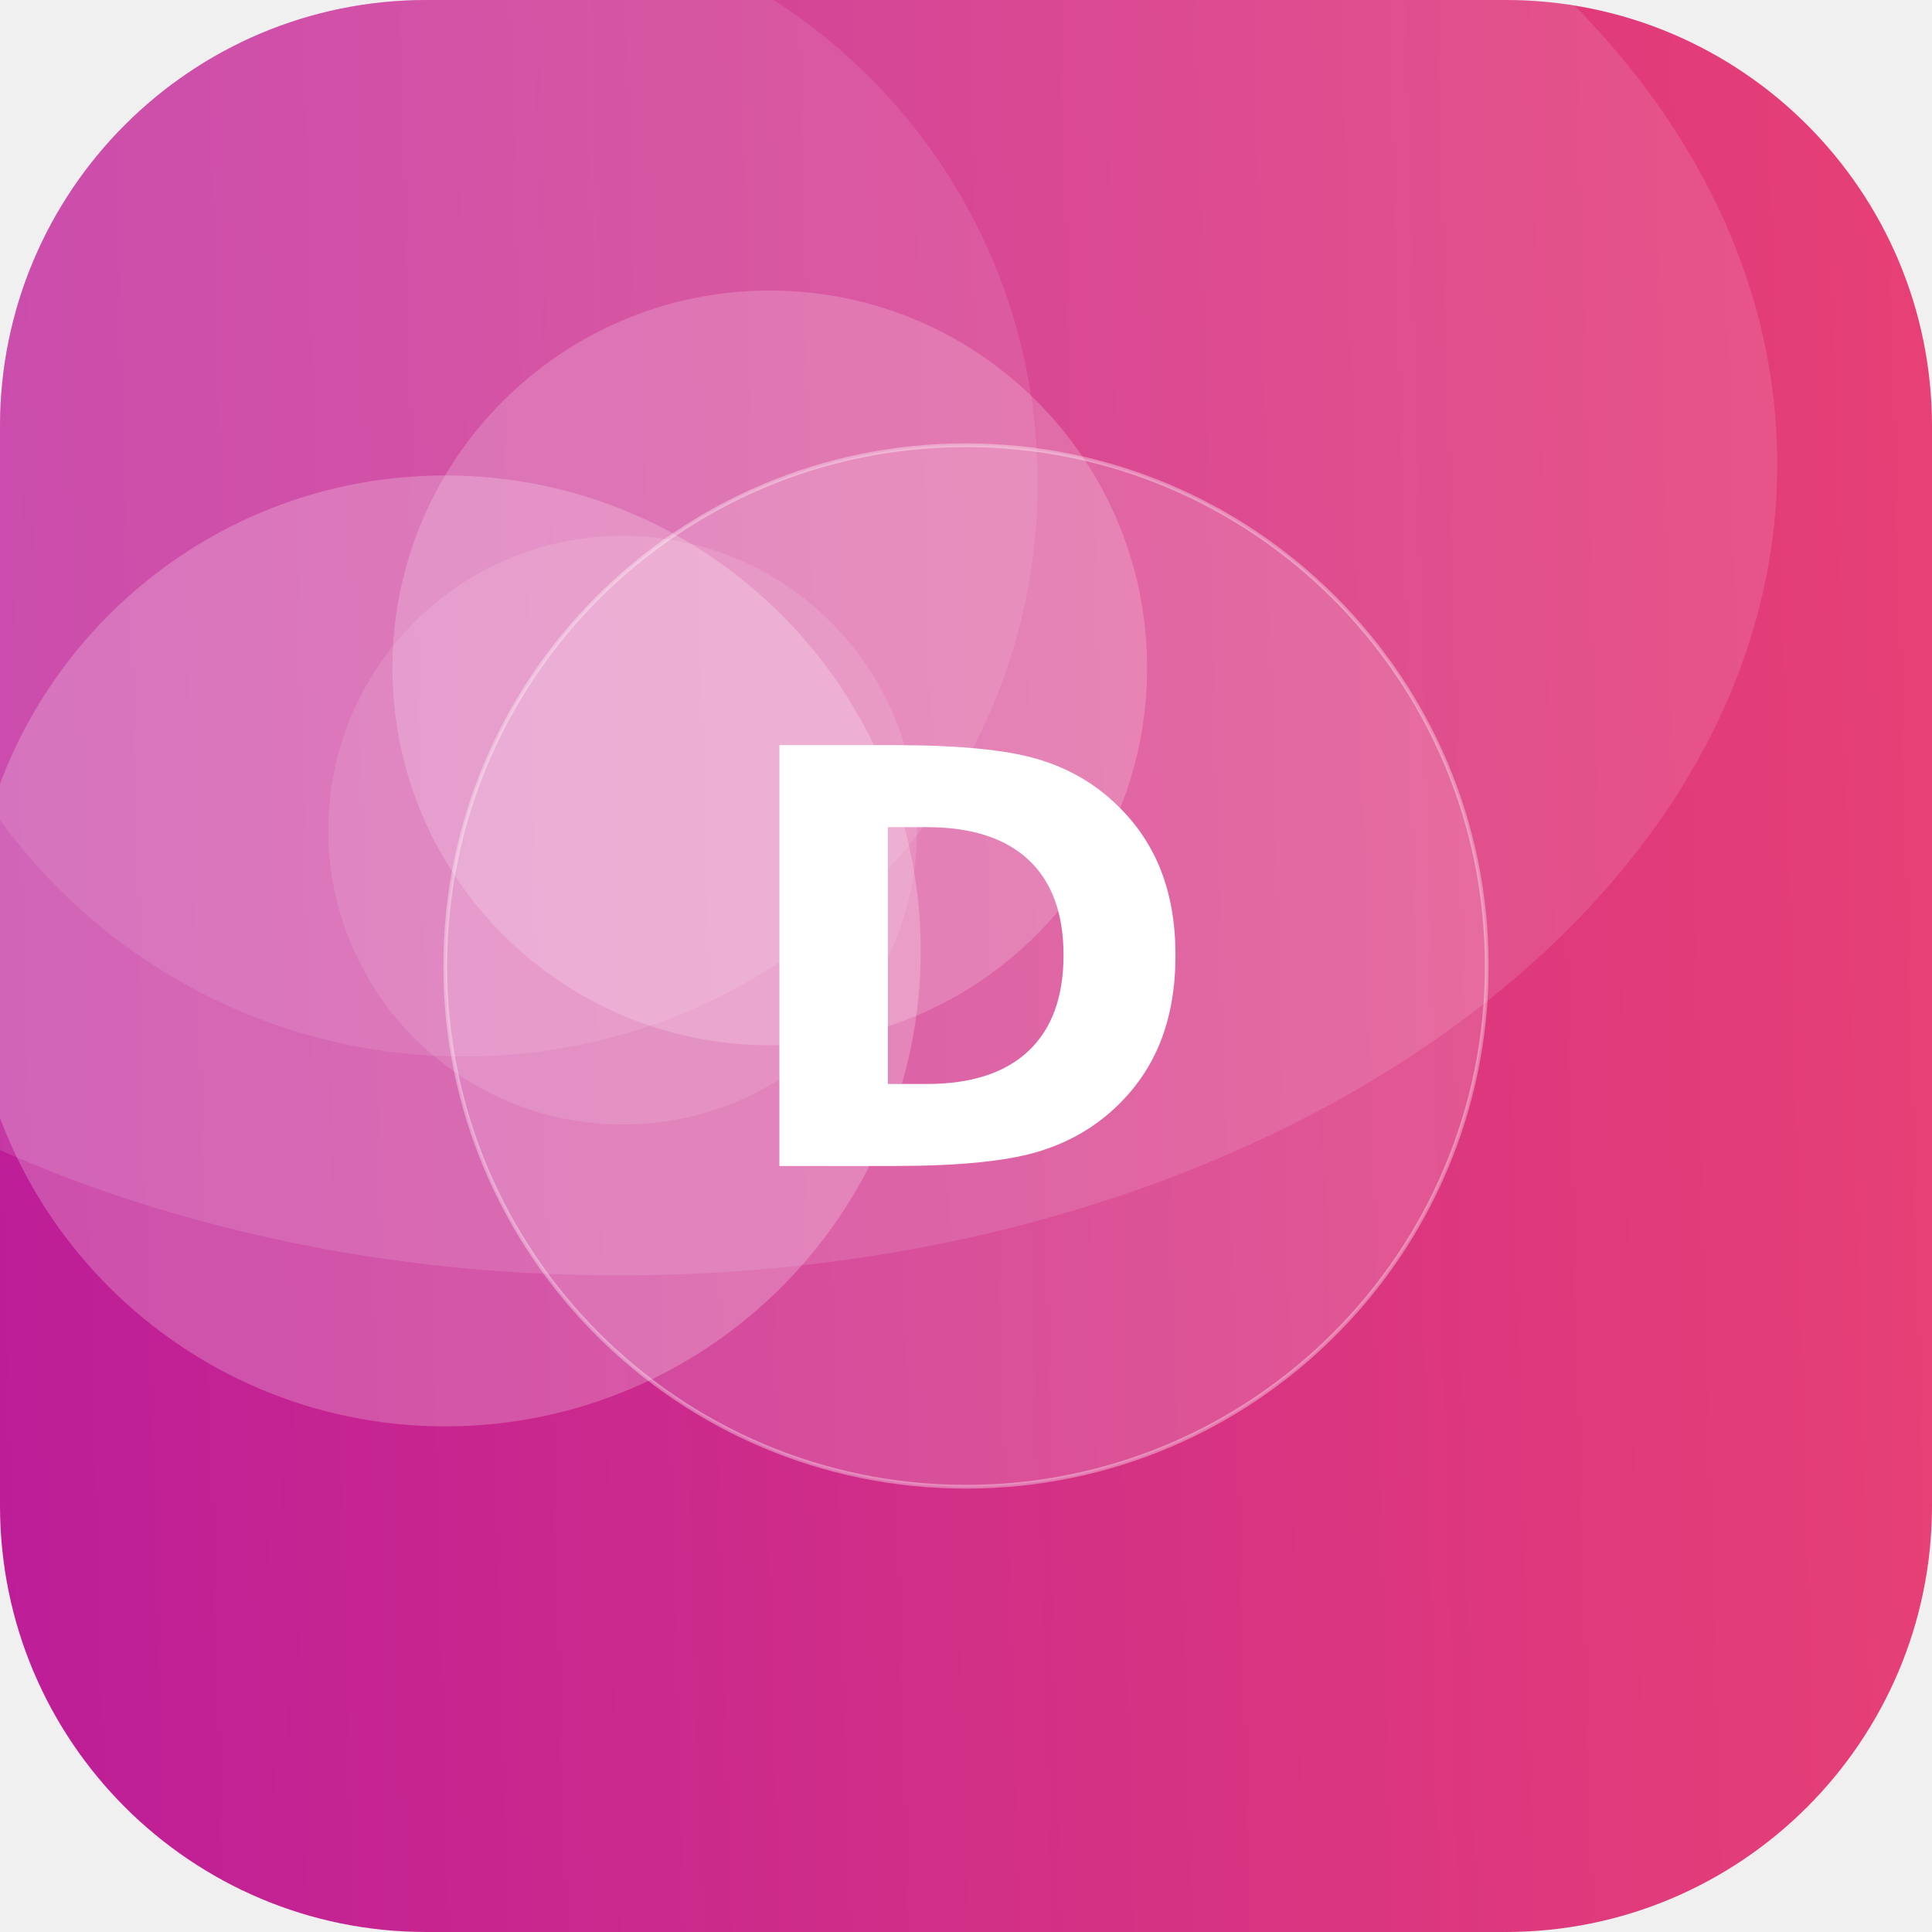
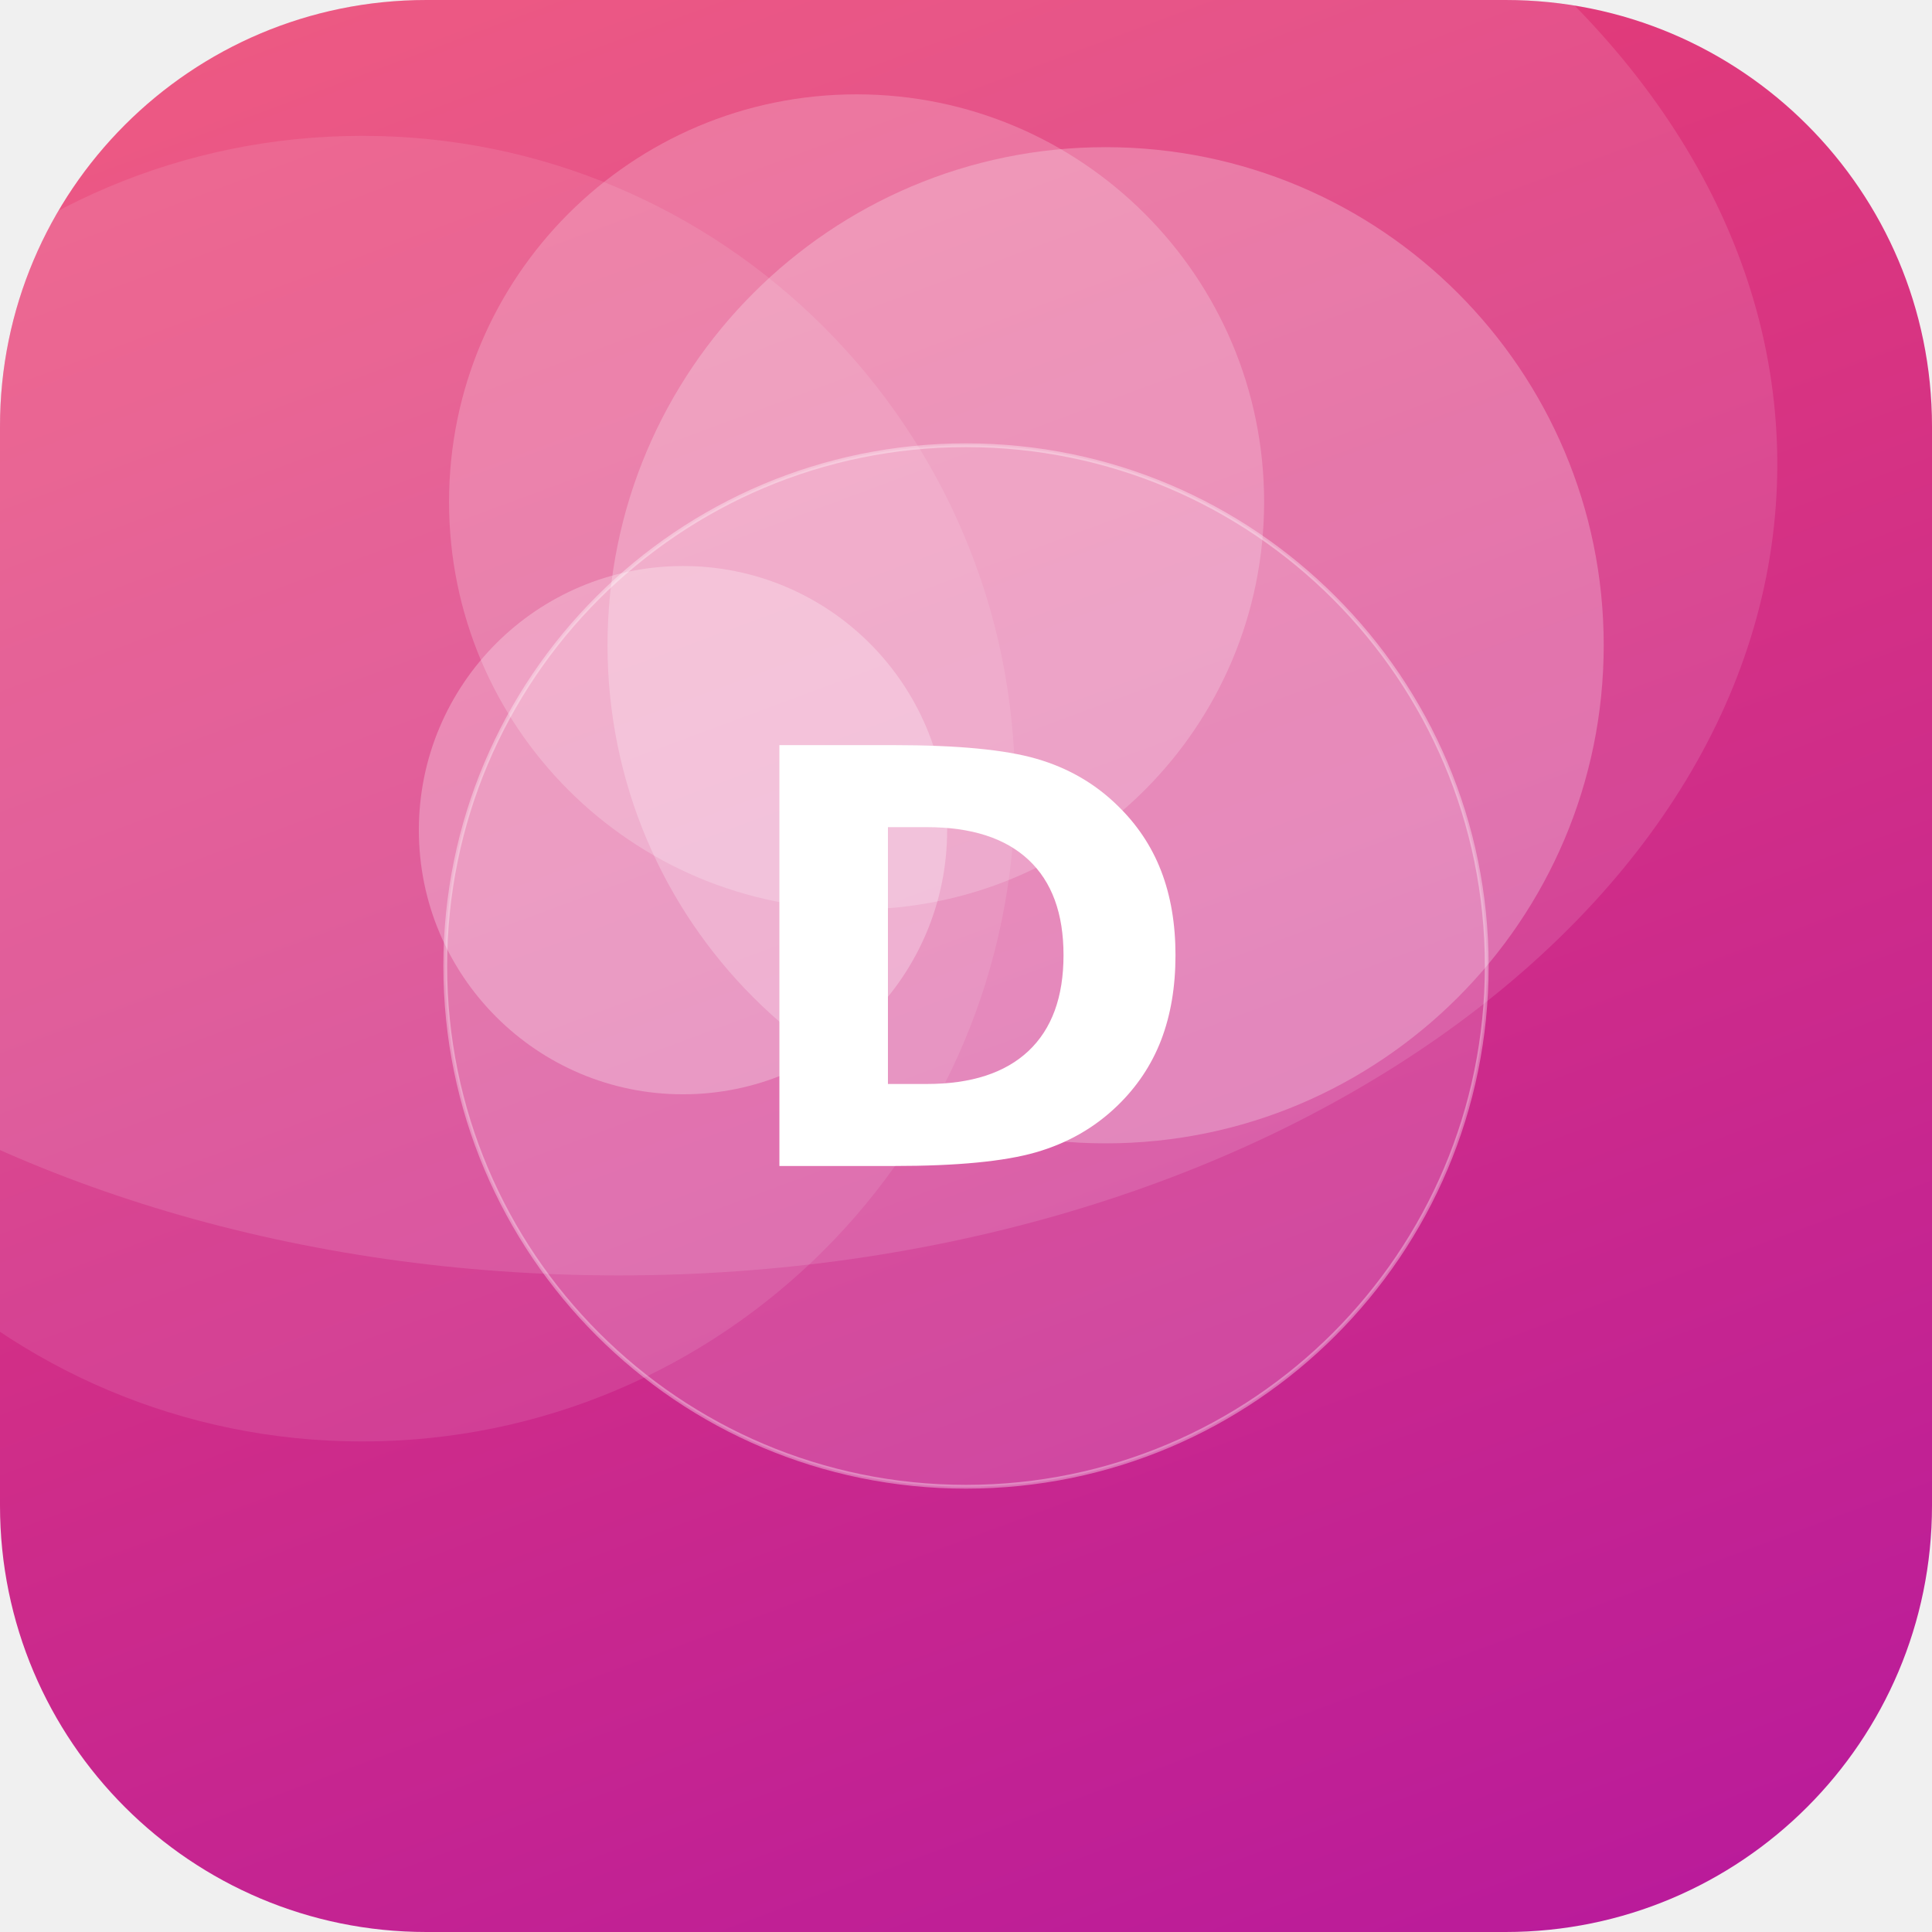
<svg xmlns="http://www.w3.org/2000/svg" width="512" height="512" viewBox="0 0 512 512">
  <defs>
-     <linearGradient id="g" x1="0" y1="0" x2="1" y2="1" gradientTransform="rotate(134 0.5 0.5)">
+     <linearGradient id="g" x1="0" y1="0" x2="1" y2="1" gradientTransform="rotate(24 0.5 0.5)">
      <stop offset="0" stop-color="#EF476F" />
      <stop offset="1" stop-color="#B5179E" />
    </linearGradient>
    <clipPath id="c">
      <rect width="512" height="512" rx="113" />
    </clipPath>
  </defs>
  <g clip-path="url(#c)">
    <rect width="512" height="512" fill="url(#g)" />
-     <circle cx="118" cy="252" r="126" fill="#FFFFFF" fill-opacity="0.22" />
-     <circle cx="204" cy="177" r="100" fill="#FFFFFF" fill-opacity="0.19" />
-     <circle cx="165" cy="220" r="78" fill="#FFFFFF" fill-opacity="0.11" />
-     <circle cx="123" cy="128" r="152" fill="#FFFFFF" fill-opacity="0.10" />
+     <circle cx="181" cy="220" r="70" fill="#FFFFFF" fill-opacity="0.27" />
+     <circle cx="293" cy="171" r="132" fill="#FFFFFF" fill-opacity="0.24" />
+     <circle cx="96" cy="209" r="173" fill="#FFFFFF" fill-opacity="0.10" />
+     <circle cx="227" cy="133" r="108" fill="#FFFFFF" fill-opacity="0.20" />
    <ellipse cx="164" cy="123" rx="307" ry="215" fill="#FFFFFF" fill-opacity="0.12" />
    <circle cx="256" cy="256" r="138" fill="#FFFFFF" fill-opacity="0.16" stroke="#FFFFFF" stroke-opacity="0.35" />
    <text x="50%" y="50%" dy="53" text-anchor="middle" font-family="DejaVu Sans, Helvetica, Arial, sans-serif" font-weight="bold" font-size="153" fill="#FFFFFF">D</text>
  </g>
</svg>
